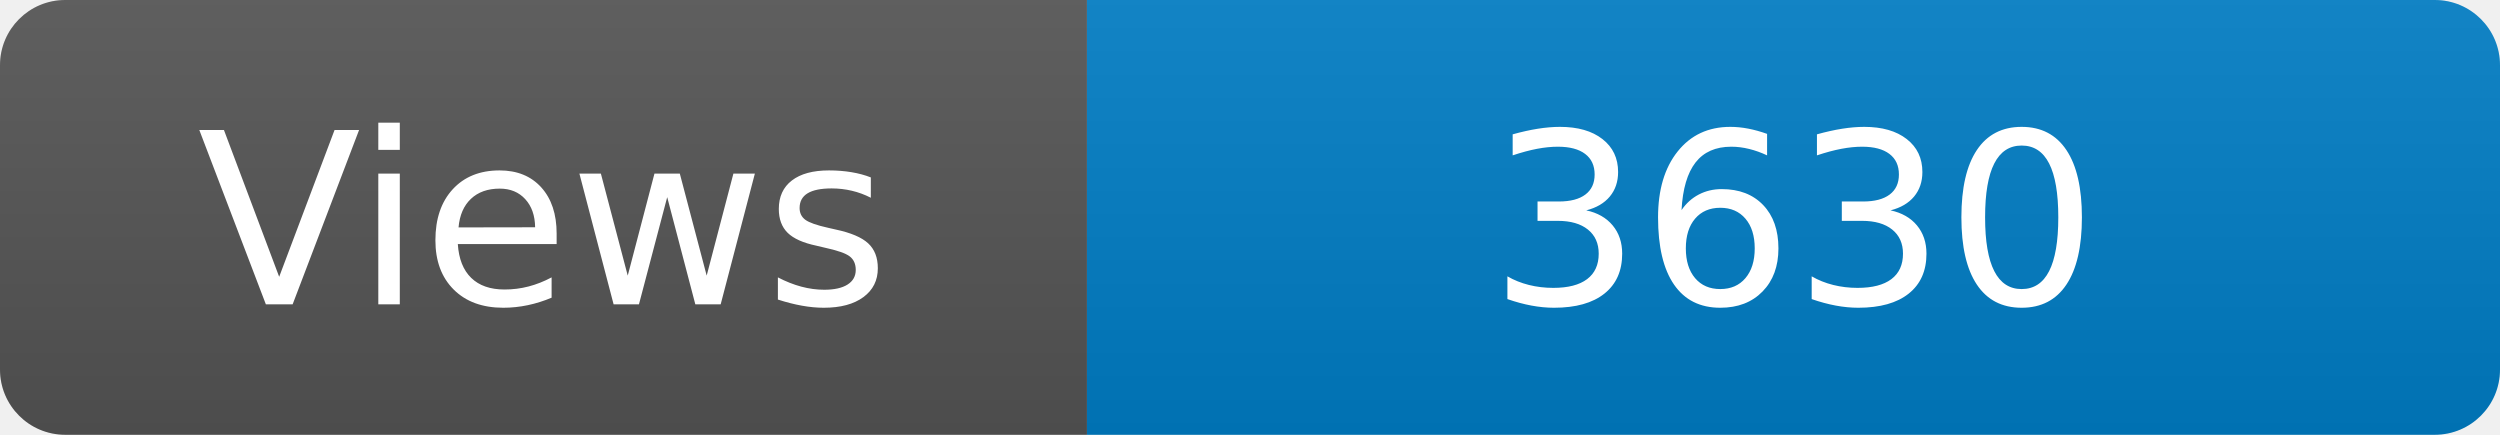
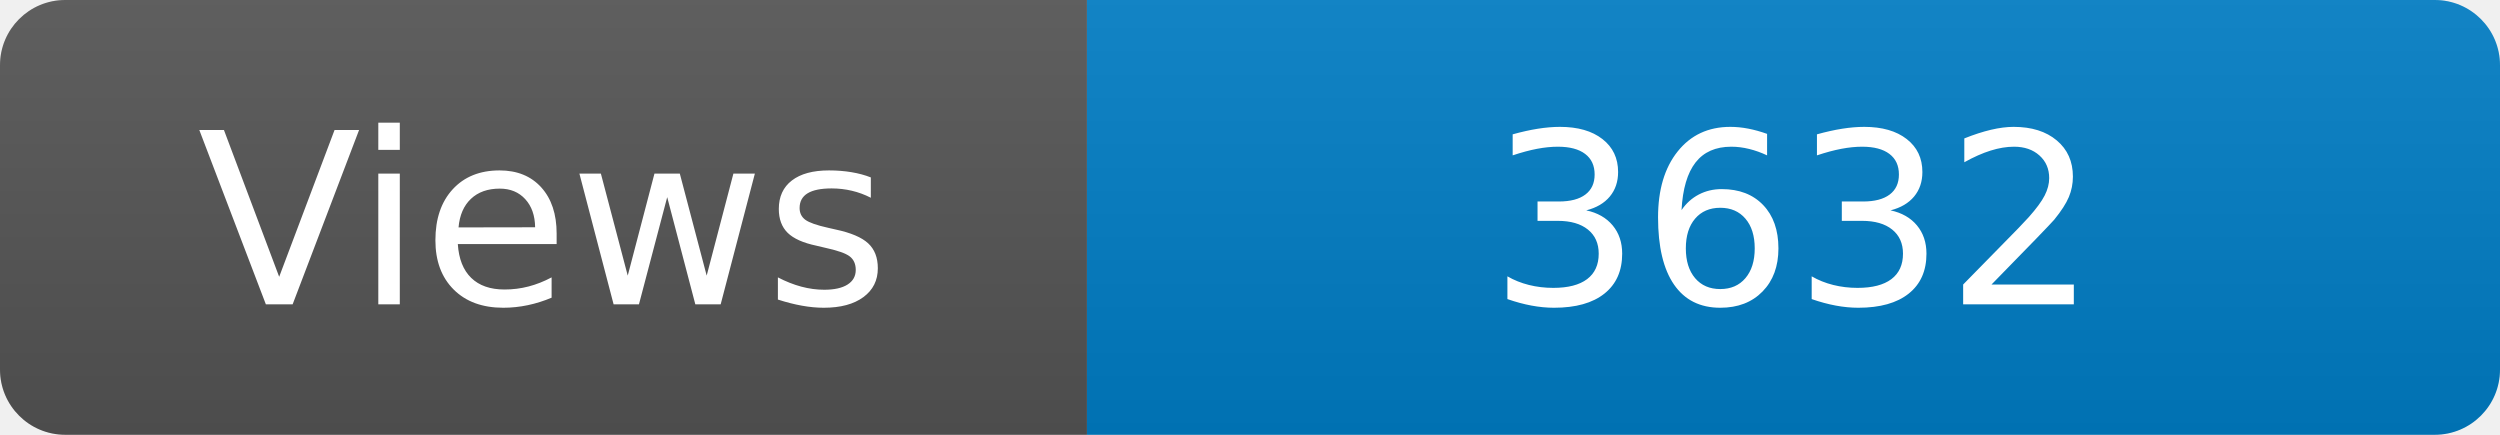
<svg xmlns="http://www.w3.org/2000/svg" width="115" height="20" role="img" aria-label="Maintained?: yes">
  <linearGradient id="s" x2="0" y2="100%">
    <stop offset="0" stop-color="#bbb" stop-opacity=".1" />
    <stop offset="1" stop-opacity=".1" />
  </linearGradient>
  <clipPath id="r">
    <rect width="115" height="20" rx="3" fill="#fff" />
  </clipPath>
  <g clip-path="url(#r)">
    <rect width="50" height="20" fill="#555" />
    <rect x="50" width="160" height="20" fill="#007ec6" />
    <rect width="115" height="20" fill="url(#s)" />
  </g>
  <g fill="#fff" text-anchor="middle" font-family="Verdana,Geneva,DejaVu Sans,sans-serif" font-size="110">
    <text x="250" y="140" transform="scale(.1)" fill="#fff">Views</text>
-     <text x="825" y="140" transform="scale(.1)" fill="#fff">3630</text>
+     <text x="825" y="140" transform="scale(.1)" fill="#fff">3632</text>
  </g>
</svg>
